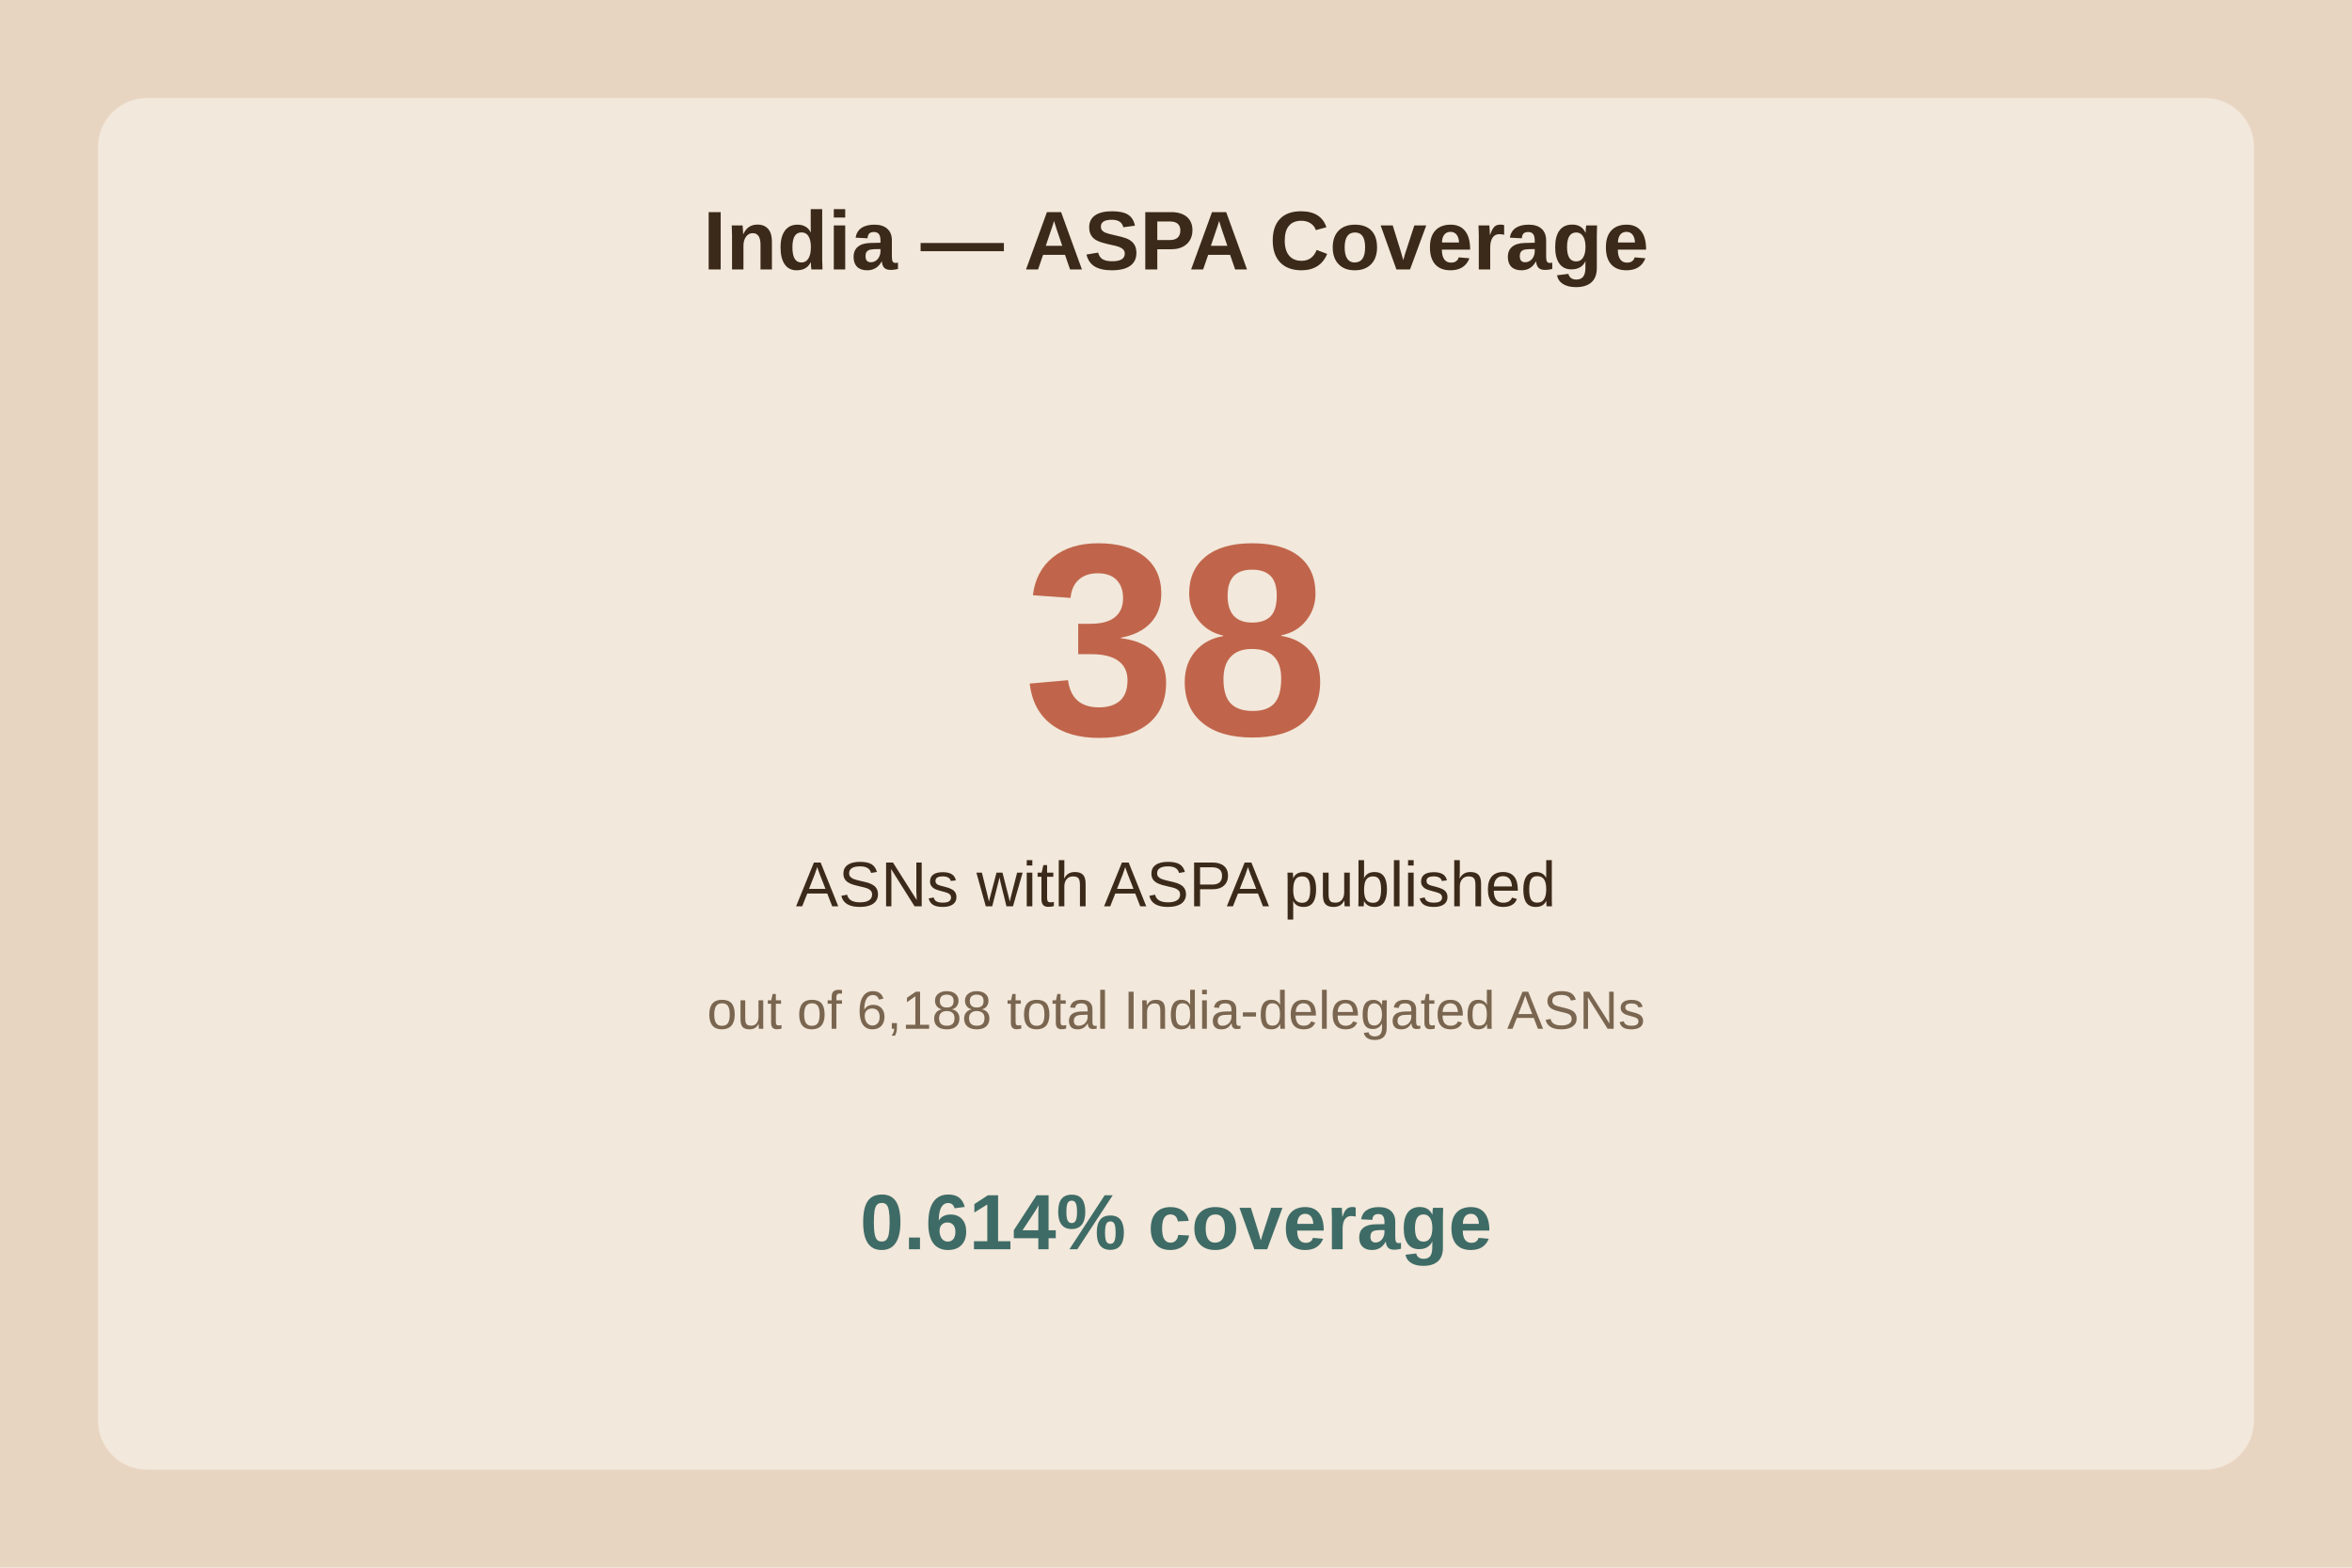
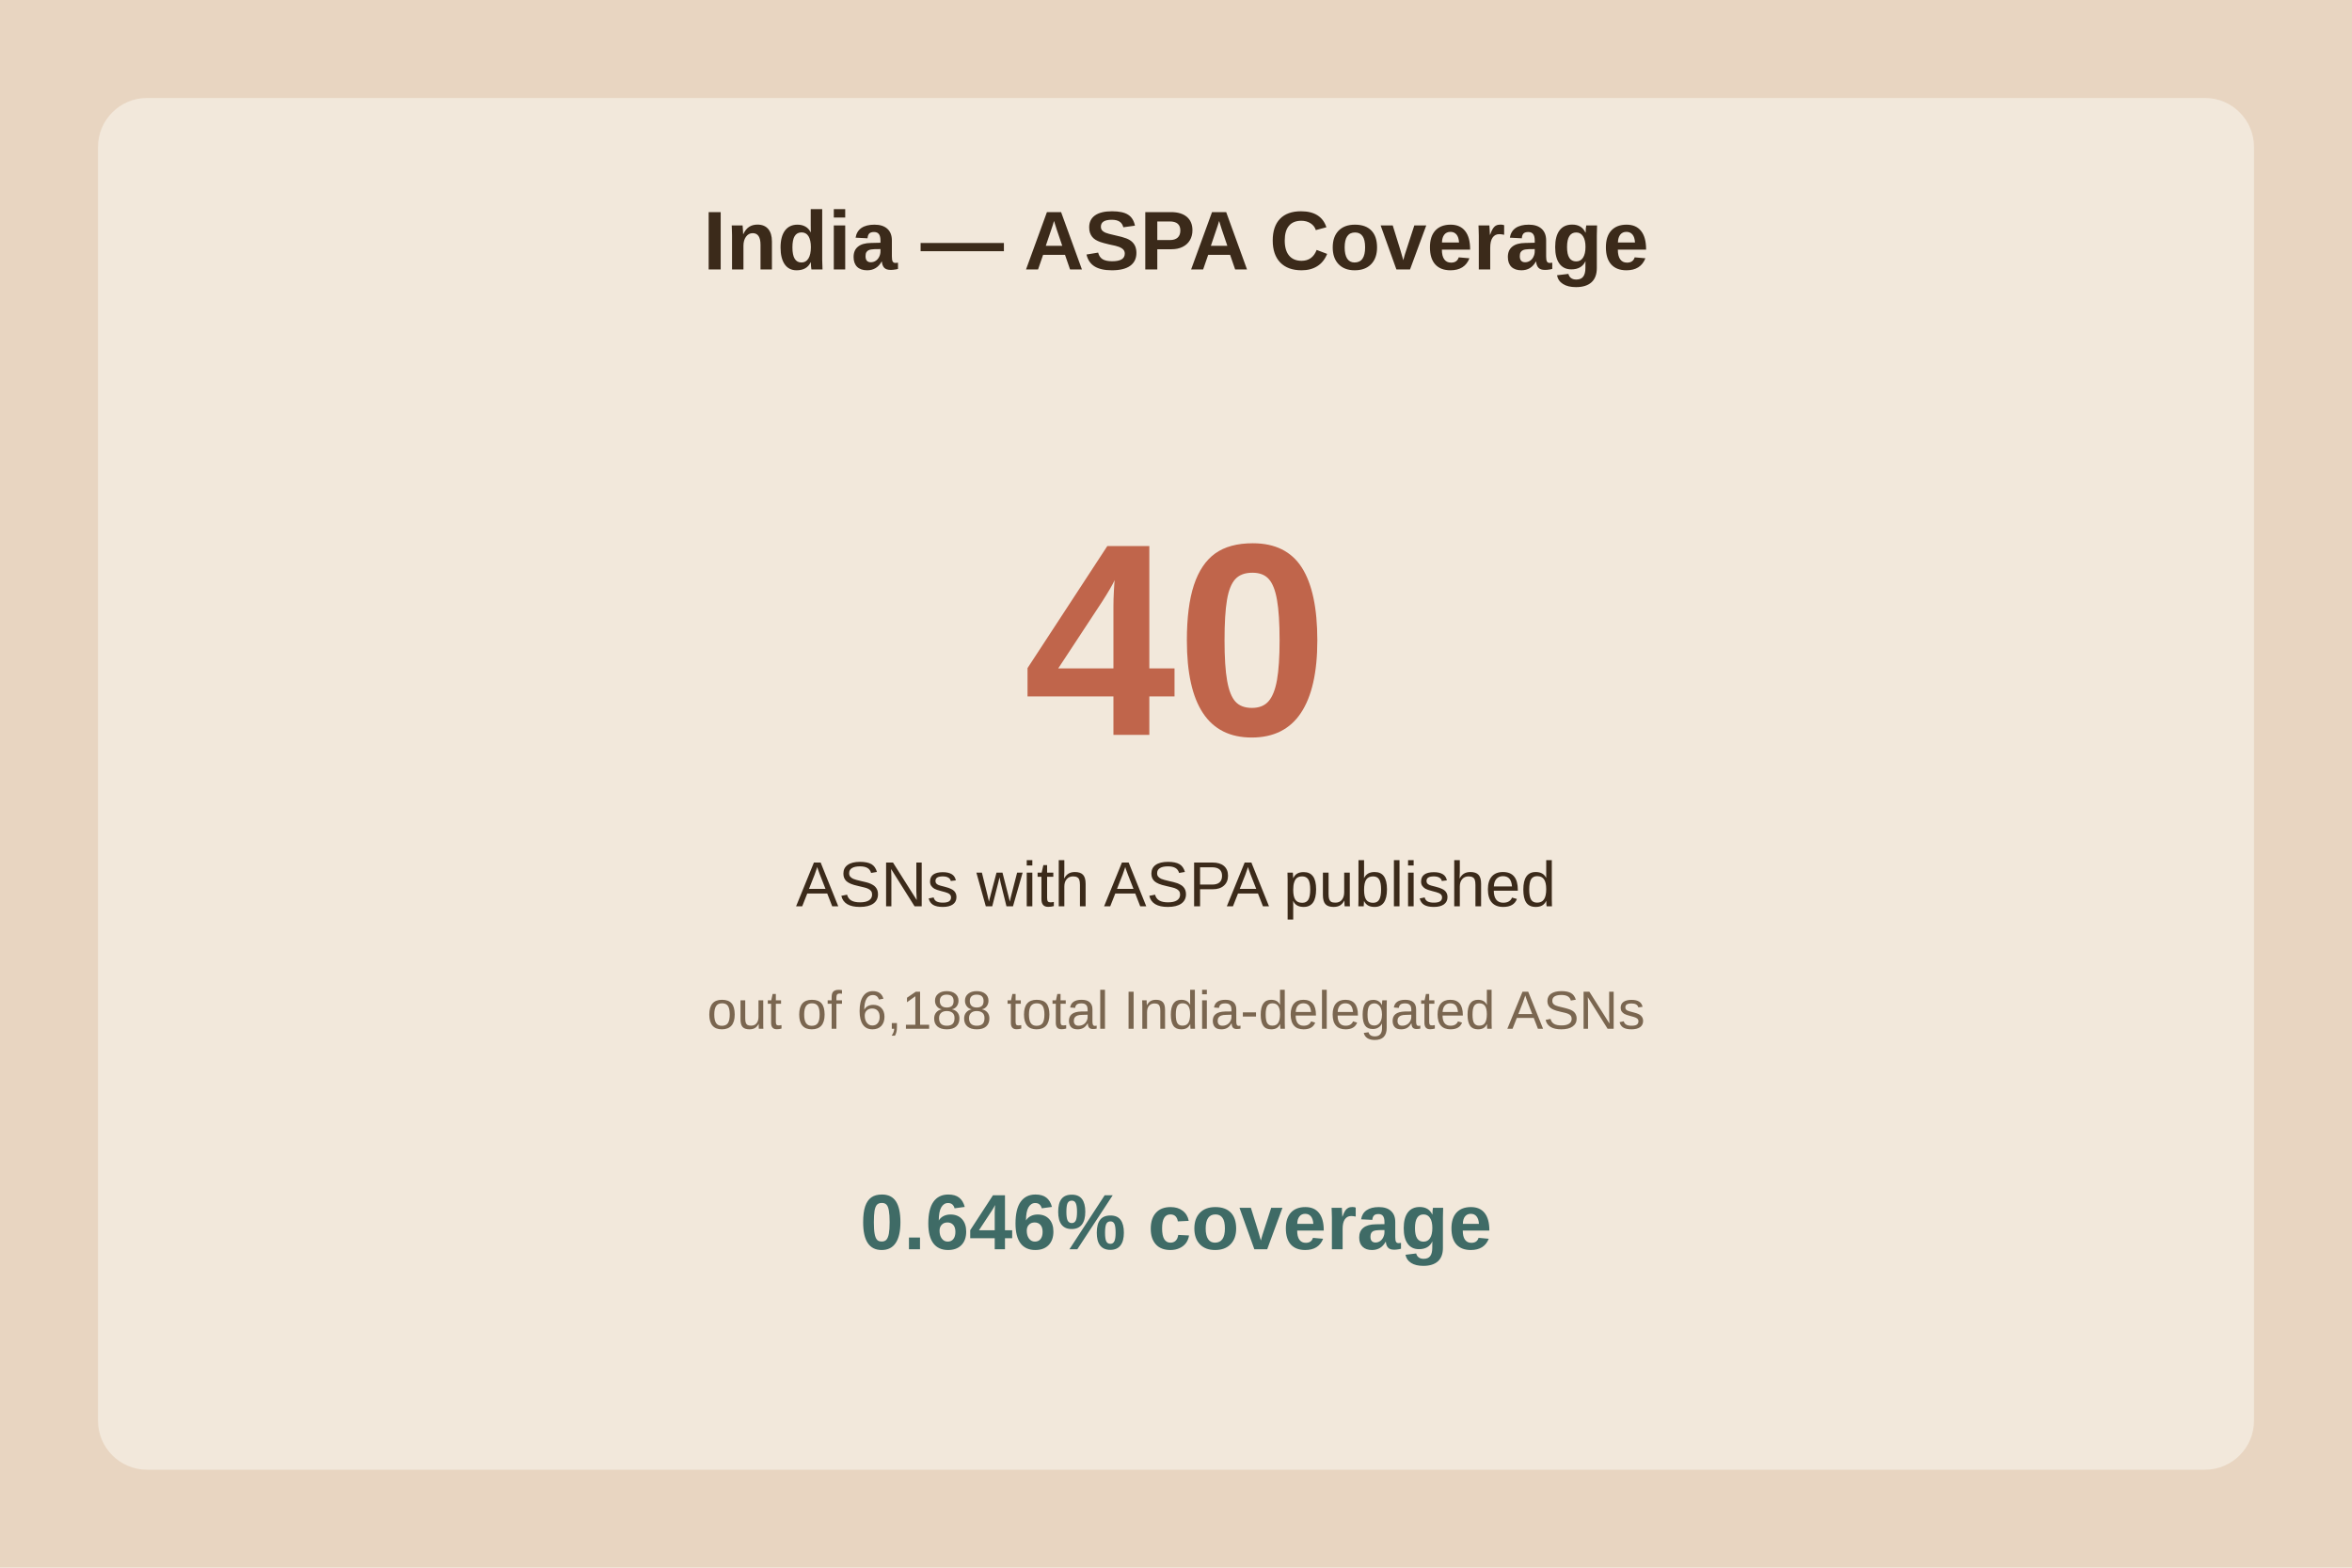
<svg xmlns="http://www.w3.org/2000/svg" viewBox="0 0 480 320">
  <rect width="480" height="320" fill="#e8d5c1" />
  <rect x="20" y="20" width="440" height="280" fill="#f2e8db" rx="10" />
  <text x="240.0" y="55" text-anchor="middle" font-family="Arial" font-size="17" font-weight="bold" fill="#3b2a1a">India — ASPA Coverage</text>
-   <text x="240.0" y="150" text-anchor="middle" font-family="Arial" font-size="56" font-weight="bold" fill="#c0654b">38</text>
+   <text x="240.0" y="150" text-anchor="middle" font-family="Arial" font-size="56" font-weight="bold" fill="#c0654b">40</text>
  <text x="240.0" y="185" text-anchor="middle" font-family="Arial" font-size="13" fill="#3b2a1a">ASNs with ASPA published</text>
  <text x="240.0" y="210" text-anchor="middle" font-family="Arial" font-size="11" fill="#7a6650">out of 6,188 total India-delegated ASNs</text>
-   <text x="240.0" y="255" text-anchor="middle" font-family="Arial" font-size="16" font-weight="bold" fill="#3f6b66">0.614% coverage</text>
+   <text x="240.0" y="255" text-anchor="middle" font-family="Arial" font-size="16" font-weight="bold" fill="#3f6b66">0.646% coverage</text>
</svg>
